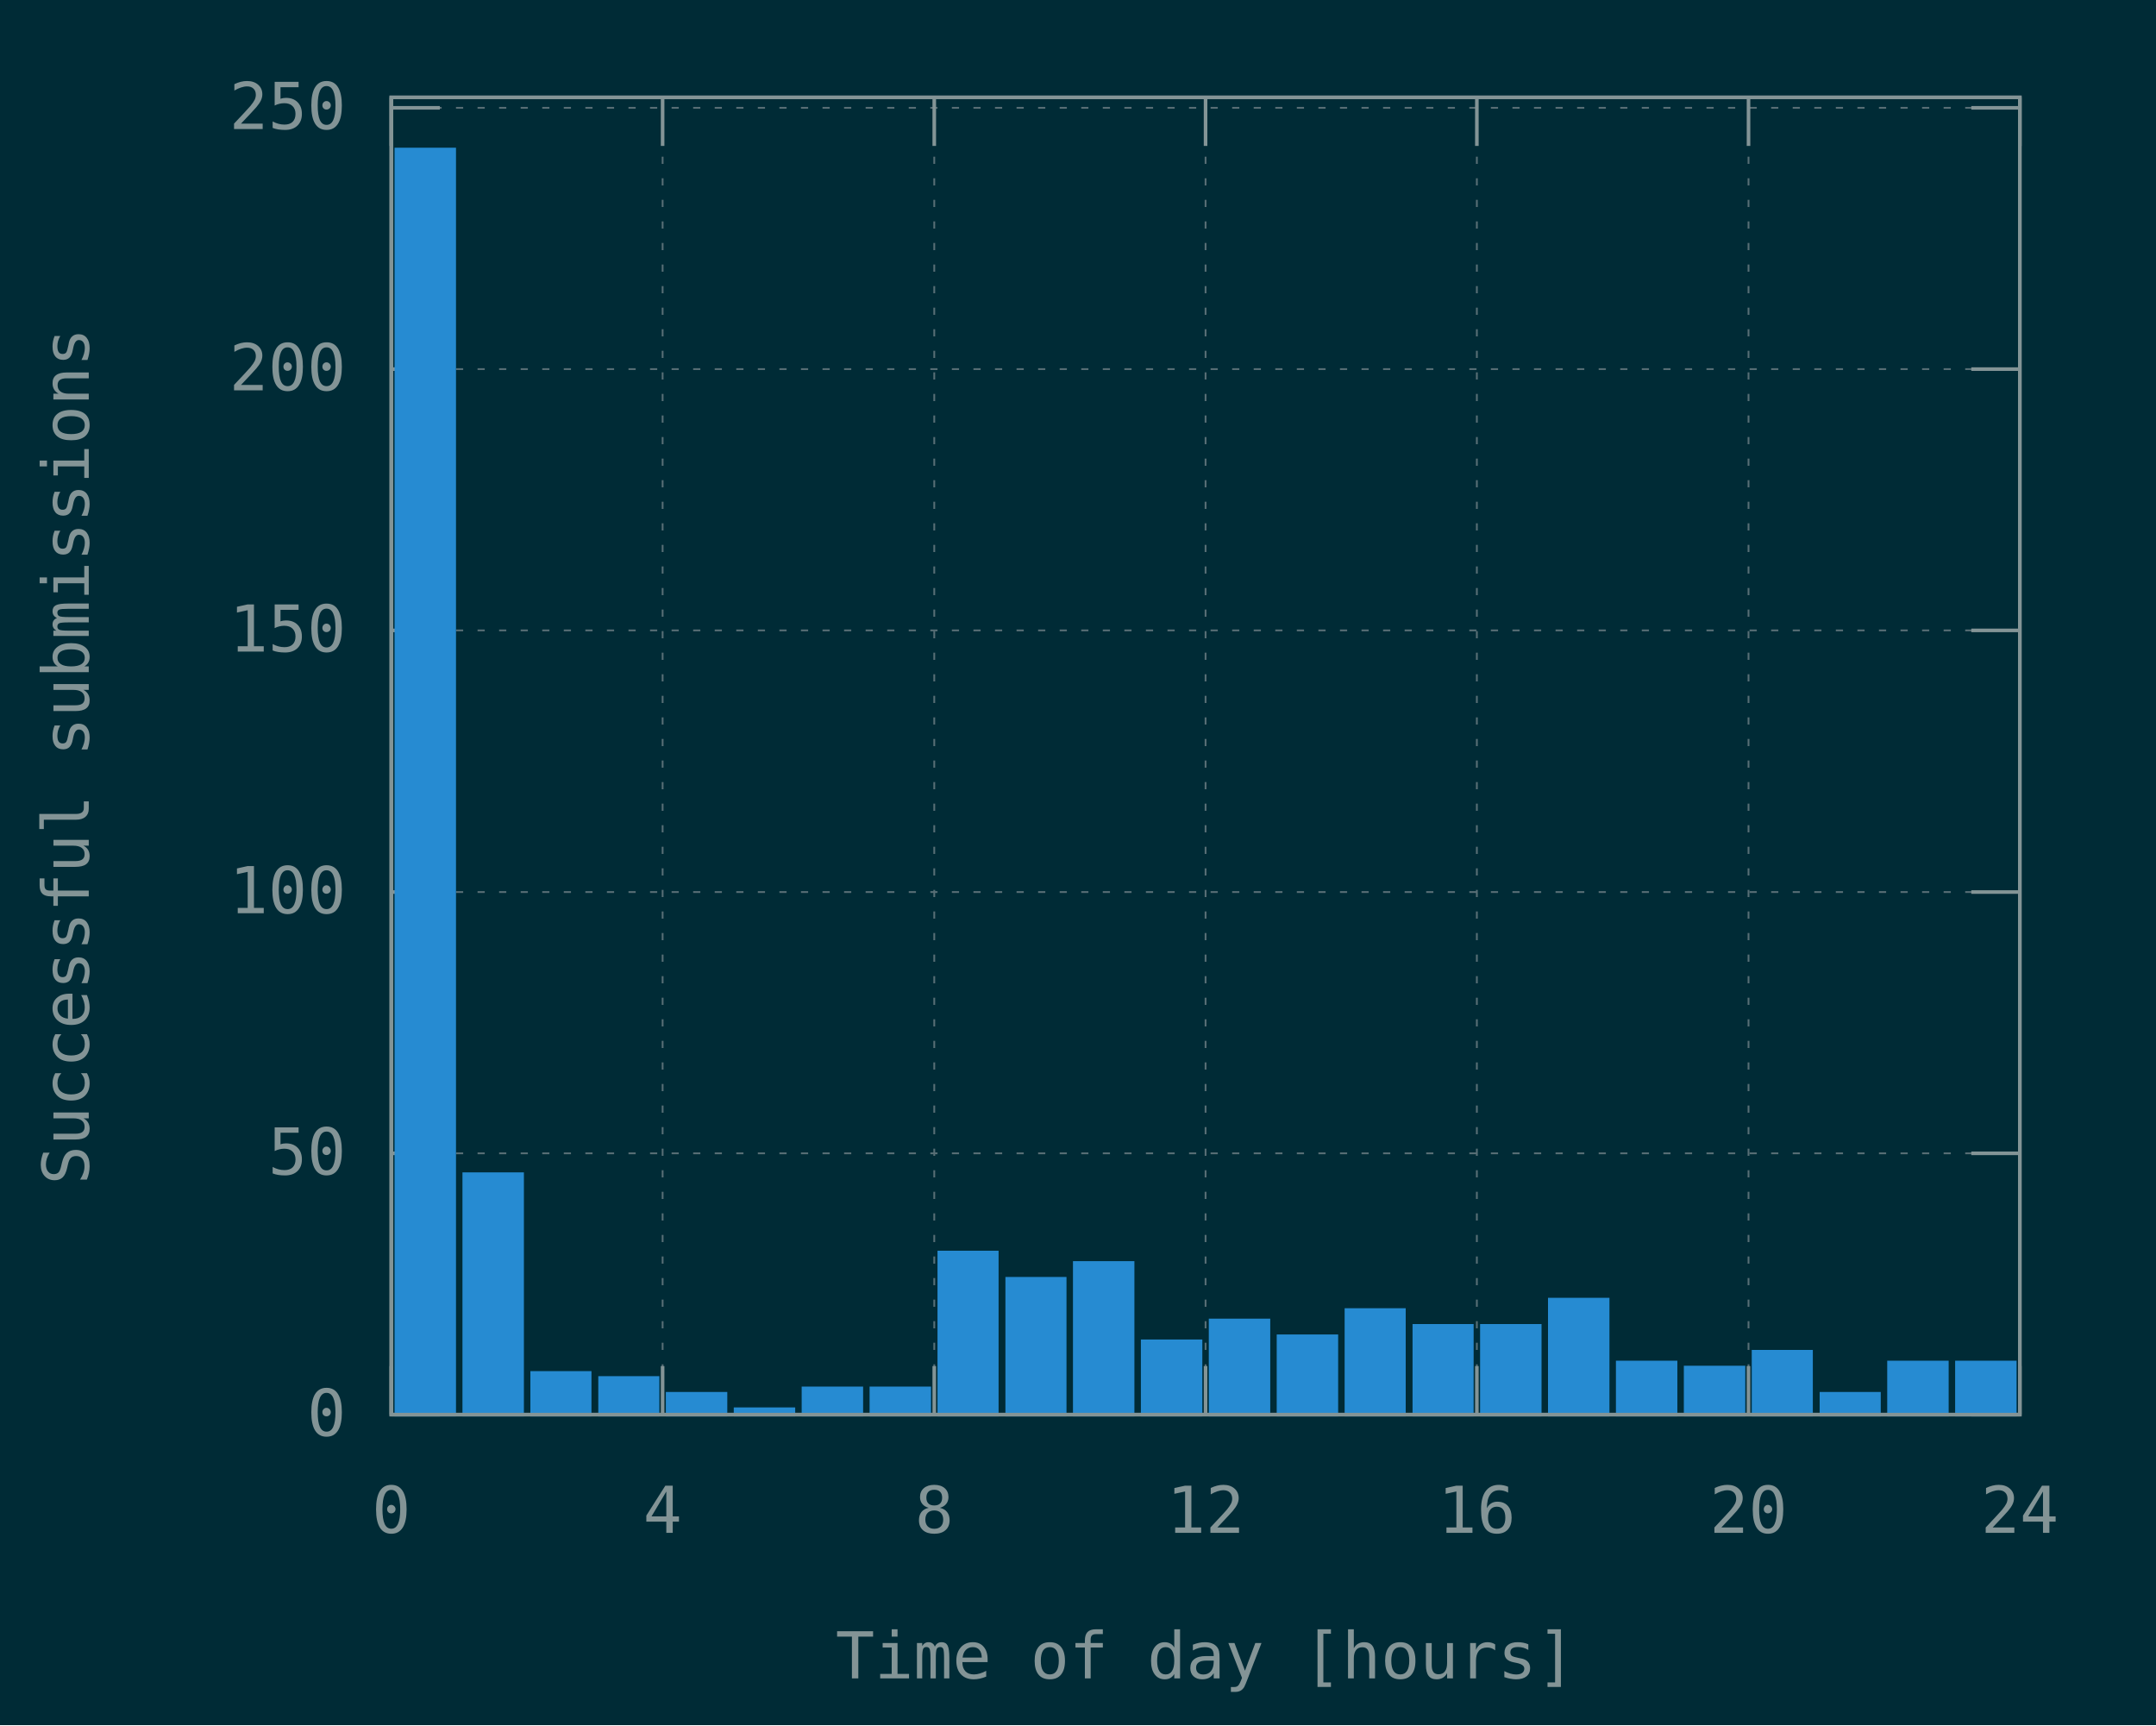
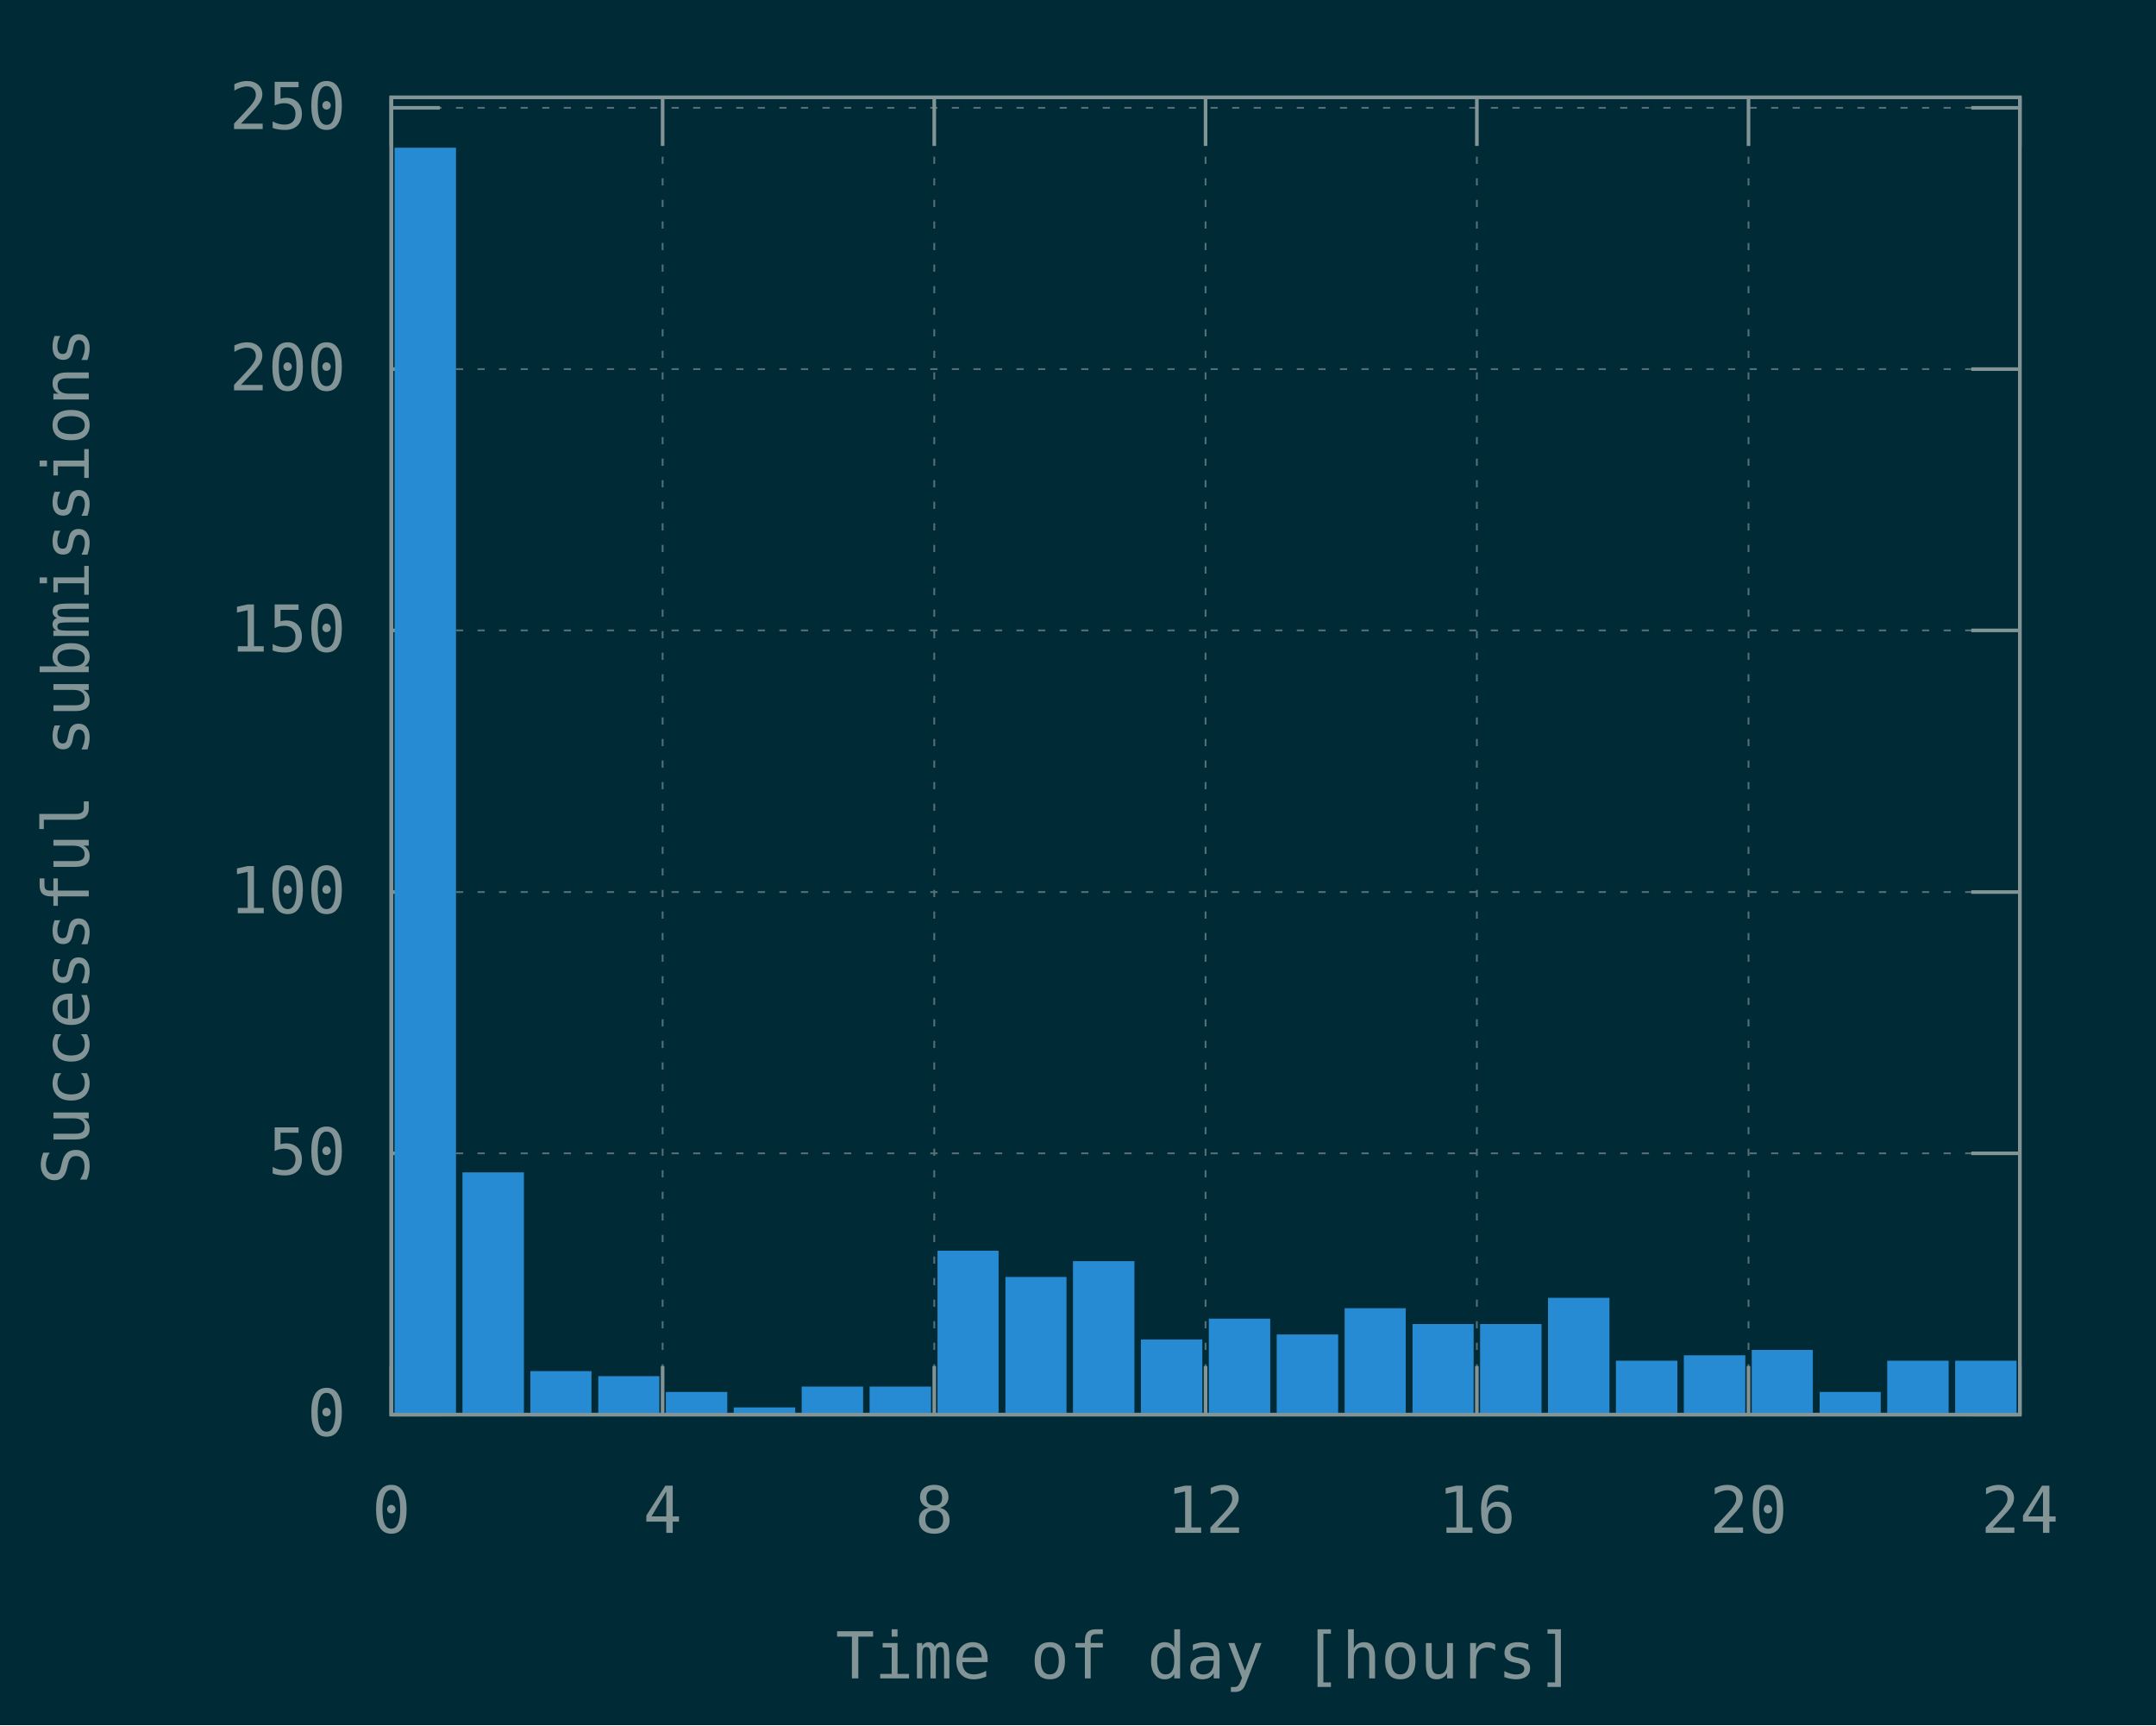
<svg xmlns="http://www.w3.org/2000/svg" xmlns:xlink="http://www.w3.org/1999/xlink" width="600" height="480" viewBox="0 0 600 480">
  <g id="gnuplot_canvas">
    <rect x="0" y="0" width="600" height="480" fill="#002b36" />
    <defs>
      <circle id="gpDot" r="0.5" stroke-width="0.5" stroke="currentColor" />
      <path id="gpPt0" stroke-width="0.148" stroke="currentColor" d="M-1,0 h2 M0,-1 v2" />
      <path id="gpPt1" stroke-width="0.148" stroke="currentColor" d="M-1,-1 L1,1 M1,-1 L-1,1" />
      <path id="gpPt2" stroke-width="0.148" stroke="currentColor" d="M-1,0 L1,0 M0,-1 L0,1 M-1,-1 L1,1 M-1,1 L1,-1" />
      <rect id="gpPt3" stroke-width="0.148" stroke="currentColor" x="-1" y="-1" width="2" height="2" />
      <rect id="gpPt4" stroke-width="0.148" stroke="currentColor" fill="currentColor" x="-1" y="-1" width="2" height="2" />
      <circle id="gpPt5" stroke-width="0.148" stroke="currentColor" cx="0" cy="0" r="1" />
      <use xlink:href="#gpPt5" id="gpPt6" fill="currentColor" stroke="none" />
      <path id="gpPt7" stroke-width="0.148" stroke="currentColor" d="M0,-1.33 L-1.33,0.67 L1.33,0.67 z" />
      <use xlink:href="#gpPt7" id="gpPt8" fill="currentColor" stroke="none" />
      <use xlink:href="#gpPt7" id="gpPt9" stroke="currentColor" transform="rotate(180)" />
      <use xlink:href="#gpPt9" id="gpPt10" fill="currentColor" stroke="none" />
      <use xlink:href="#gpPt3" id="gpPt11" stroke="currentColor" transform="rotate(45)" />
      <use xlink:href="#gpPt11" id="gpPt12" fill="currentColor" stroke="none" />
      <path id="gpPt13" stroke-width="0.148" stroke="currentColor" d="M0,1.330 L1.265,0.411 L0.782,-1.067 L-0.782,-1.076 L-1.265,0.411 z" />
      <use xlink:href="#gpPt13" id="gpPt14" fill="currentColor" stroke="none" />
      <filter id="textbox" filterUnits="objectBoundingBox" x="0" y="0" height="1" width="1">
        <feFlood flood-color="#002B36" flood-opacity="1" result="bgnd" />
        <feComposite in="SourceGraphic" in2="bgnd" operator="atop" />
      </filter>
      <filter id="greybox" filterUnits="objectBoundingBox" x="0" y="0" height="1" width="1">
        <feFlood flood-color="lightgrey" flood-opacity="1" result="grey" />
        <feComposite in="SourceGraphic" in2="grey" operator="atop" />
      </filter>
    </defs>
    <g fill="none" color="#002B36" stroke="currentColor" stroke-width="1.00" stroke-linecap="butt" stroke-linejoin="miter">
</g>
    <g fill="none" color="black" stroke="currentColor" stroke-width="1.00" stroke-linecap="butt" stroke-linejoin="miter">
</g>
    <g fill="none" color="black" stroke="rgb(131, 148, 150)" stroke-width="0.50" stroke-linecap="butt" stroke-linejoin="miter">
</g>
    <g fill="none" color="gray" stroke="currentColor" stroke-width="0.50" stroke-linecap="butt" stroke-linejoin="miter">
      <path stroke="rgb( 88, 110, 117)" stroke-dasharray="2,4" class="gridline" d="M108.9,393.6 L562.1,393.6  " />
    </g>
    <g fill="none" color="gray" stroke="rgb( 88, 110, 117)" stroke-width="1.00" stroke-linecap="butt" stroke-linejoin="miter">
</g>
    <g fill="none" color="black" stroke="currentColor" stroke-width="1.00" stroke-linecap="butt" stroke-linejoin="miter">
      <path stroke="rgb(131, 148, 150)" d="M108.9,393.6 L122.4,393.6 M562.1,393.6 L548.6,393.6  " />
      <g transform="translate(96.3,399.5)" stroke="none" fill="rgb(131,148,150)" font-family="Inconsolata" font-size="18.00" text-anchor="end">
        <text>
          <tspan font-family="Inconsolata"> 0</tspan>
        </text>
      </g>
    </g>
    <g fill="none" color="black" stroke="currentColor" stroke-width="1.00" stroke-linecap="butt" stroke-linejoin="miter">
</g>
    <g fill="none" color="black" stroke="rgb(131, 148, 150)" stroke-width="0.50" stroke-linecap="butt" stroke-linejoin="miter">
</g>
    <g fill="none" color="gray" stroke="currentColor" stroke-width="0.50" stroke-linecap="butt" stroke-linejoin="miter">
      <path stroke="rgb( 88, 110, 117)" stroke-dasharray="2,4" class="gridline" d="M108.9,320.9 L562.1,320.9  " />
    </g>
    <g fill="none" color="gray" stroke="rgb( 88, 110, 117)" stroke-width="1.00" stroke-linecap="butt" stroke-linejoin="miter">
</g>
    <g fill="none" color="black" stroke="currentColor" stroke-width="1.00" stroke-linecap="butt" stroke-linejoin="miter">
      <path stroke="rgb(131, 148, 150)" d="M108.9,320.9 L122.4,320.9 M562.1,320.9 L548.6,320.9  " />
      <g transform="translate(96.3,326.8)" stroke="none" fill="rgb(131,148,150)" font-family="Inconsolata" font-size="18.00" text-anchor="end">
        <text>
          <tspan font-family="Inconsolata"> 50</tspan>
        </text>
      </g>
    </g>
    <g fill="none" color="black" stroke="currentColor" stroke-width="1.00" stroke-linecap="butt" stroke-linejoin="miter">
</g>
    <g fill="none" color="black" stroke="rgb(131, 148, 150)" stroke-width="0.50" stroke-linecap="butt" stroke-linejoin="miter">
</g>
    <g fill="none" color="gray" stroke="currentColor" stroke-width="0.50" stroke-linecap="butt" stroke-linejoin="miter">
      <path stroke="rgb( 88, 110, 117)" stroke-dasharray="2,4" class="gridline" d="M108.9,248.2 L562.1,248.2  " />
    </g>
    <g fill="none" color="gray" stroke="rgb( 88, 110, 117)" stroke-width="1.00" stroke-linecap="butt" stroke-linejoin="miter">
</g>
    <g fill="none" color="black" stroke="currentColor" stroke-width="1.00" stroke-linecap="butt" stroke-linejoin="miter">
      <path stroke="rgb(131, 148, 150)" d="M108.9,248.2 L122.4,248.2 M562.1,248.2 L548.6,248.2  " />
      <g transform="translate(96.3,254.1)" stroke="none" fill="rgb(131,148,150)" font-family="Inconsolata" font-size="18.00" text-anchor="end">
        <text>
          <tspan font-family="Inconsolata"> 100</tspan>
        </text>
      </g>
    </g>
    <g fill="none" color="black" stroke="currentColor" stroke-width="1.00" stroke-linecap="butt" stroke-linejoin="miter">
</g>
    <g fill="none" color="black" stroke="rgb(131, 148, 150)" stroke-width="0.50" stroke-linecap="butt" stroke-linejoin="miter">
</g>
    <g fill="none" color="gray" stroke="currentColor" stroke-width="0.50" stroke-linecap="butt" stroke-linejoin="miter">
      <path stroke="rgb( 88, 110, 117)" stroke-dasharray="2,4" class="gridline" d="M108.9,175.4 L562.1,175.4  " />
    </g>
    <g fill="none" color="gray" stroke="rgb( 88, 110, 117)" stroke-width="1.00" stroke-linecap="butt" stroke-linejoin="miter">
</g>
    <g fill="none" color="black" stroke="currentColor" stroke-width="1.00" stroke-linecap="butt" stroke-linejoin="miter">
      <path stroke="rgb(131, 148, 150)" d="M108.9,175.4 L122.4,175.4 M562.1,175.4 L548.6,175.4  " />
      <g transform="translate(96.3,181.3)" stroke="none" fill="rgb(131,148,150)" font-family="Inconsolata" font-size="18.00" text-anchor="end">
        <text>
          <tspan font-family="Inconsolata"> 150</tspan>
        </text>
      </g>
    </g>
    <g fill="none" color="black" stroke="currentColor" stroke-width="1.00" stroke-linecap="butt" stroke-linejoin="miter">
</g>
    <g fill="none" color="black" stroke="rgb(131, 148, 150)" stroke-width="0.50" stroke-linecap="butt" stroke-linejoin="miter">
</g>
    <g fill="none" color="gray" stroke="currentColor" stroke-width="0.50" stroke-linecap="butt" stroke-linejoin="miter">
      <path stroke="rgb( 88, 110, 117)" stroke-dasharray="2,4" class="gridline" d="M108.9,102.7 L562.1,102.7  " />
    </g>
    <g fill="none" color="gray" stroke="rgb( 88, 110, 117)" stroke-width="1.00" stroke-linecap="butt" stroke-linejoin="miter">
</g>
    <g fill="none" color="black" stroke="currentColor" stroke-width="1.00" stroke-linecap="butt" stroke-linejoin="miter">
      <path stroke="rgb(131, 148, 150)" d="M108.9,102.7 L122.4,102.7 M562.1,102.7 L548.6,102.7  " />
      <g transform="translate(96.3,108.6)" stroke="none" fill="rgb(131,148,150)" font-family="Inconsolata" font-size="18.00" text-anchor="end">
        <text>
          <tspan font-family="Inconsolata"> 200</tspan>
        </text>
      </g>
    </g>
    <g fill="none" color="black" stroke="currentColor" stroke-width="1.00" stroke-linecap="butt" stroke-linejoin="miter">
</g>
    <g fill="none" color="black" stroke="rgb(131, 148, 150)" stroke-width="0.50" stroke-linecap="butt" stroke-linejoin="miter">
</g>
    <g fill="none" color="gray" stroke="currentColor" stroke-width="0.50" stroke-linecap="butt" stroke-linejoin="miter">
      <path stroke="rgb( 88, 110, 117)" stroke-dasharray="2,4" class="gridline" d="M108.9,30.0 L562.1,30.0  " />
    </g>
    <g fill="none" color="gray" stroke="rgb( 88, 110, 117)" stroke-width="1.00" stroke-linecap="butt" stroke-linejoin="miter">
</g>
    <g fill="none" color="black" stroke="currentColor" stroke-width="1.00" stroke-linecap="butt" stroke-linejoin="miter">
      <path stroke="rgb(131, 148, 150)" d="M108.9,30.0 L122.4,30.0 M562.1,30.0 L548.6,30.0  " />
      <g transform="translate(96.3,35.9)" stroke="none" fill="rgb(131,148,150)" font-family="Inconsolata" font-size="18.00" text-anchor="end">
        <text>
          <tspan font-family="Inconsolata"> 250</tspan>
        </text>
      </g>
    </g>
    <g fill="none" color="black" stroke="currentColor" stroke-width="1.00" stroke-linecap="butt" stroke-linejoin="miter">
</g>
    <g fill="none" color="black" stroke="rgb(131, 148, 150)" stroke-width="0.50" stroke-linecap="butt" stroke-linejoin="miter">
</g>
    <g fill="none" color="gray" stroke="currentColor" stroke-width="0.50" stroke-linecap="butt" stroke-linejoin="miter">
      <path stroke="rgb( 88, 110, 117)" stroke-dasharray="2,4" class="gridline" d="M108.9,393.6 L108.9,27.1  " />
    </g>
    <g fill="none" color="gray" stroke="rgb( 88, 110, 117)" stroke-width="1.00" stroke-linecap="butt" stroke-linejoin="miter">
</g>
    <g fill="none" color="black" stroke="currentColor" stroke-width="1.00" stroke-linecap="butt" stroke-linejoin="miter">
      <path stroke="rgb(131, 148, 150)" d="M108.9,393.6 L108.9,380.1 M108.9,27.1 L108.9,40.6  " />
      <g transform="translate(108.9,426.5)" stroke="none" fill="rgb(131,148,150)" font-family="Inconsolata" font-size="18.00" text-anchor="middle">
        <text>
          <tspan font-family="Inconsolata"> 0</tspan>
        </text>
      </g>
    </g>
    <g fill="none" color="black" stroke="currentColor" stroke-width="1.00" stroke-linecap="butt" stroke-linejoin="miter">
</g>
    <g fill="none" color="black" stroke="rgb(131, 148, 150)" stroke-width="0.50" stroke-linecap="butt" stroke-linejoin="miter">
</g>
    <g fill="none" color="gray" stroke="currentColor" stroke-width="0.50" stroke-linecap="butt" stroke-linejoin="miter">
      <path stroke="rgb( 88, 110, 117)" stroke-dasharray="2,4" class="gridline" d="M184.4,393.6 L184.4,27.1  " />
    </g>
    <g fill="none" color="gray" stroke="rgb( 88, 110, 117)" stroke-width="1.00" stroke-linecap="butt" stroke-linejoin="miter">
</g>
    <g fill="none" color="black" stroke="currentColor" stroke-width="1.00" stroke-linecap="butt" stroke-linejoin="miter">
      <path stroke="rgb(131, 148, 150)" d="M184.4,393.6 L184.4,380.1 M184.4,27.1 L184.4,40.6  " />
      <g transform="translate(184.4,426.5)" stroke="none" fill="rgb(131,148,150)" font-family="Inconsolata" font-size="18.00" text-anchor="middle">
        <text>
          <tspan font-family="Inconsolata"> 4</tspan>
        </text>
      </g>
    </g>
    <g fill="none" color="black" stroke="currentColor" stroke-width="1.00" stroke-linecap="butt" stroke-linejoin="miter">
</g>
    <g fill="none" color="black" stroke="rgb(131, 148, 150)" stroke-width="0.50" stroke-linecap="butt" stroke-linejoin="miter">
</g>
    <g fill="none" color="gray" stroke="currentColor" stroke-width="0.50" stroke-linecap="butt" stroke-linejoin="miter">
      <path stroke="rgb( 88, 110, 117)" stroke-dasharray="2,4" class="gridline" d="M260.0,393.6 L260.0,27.1  " />
    </g>
    <g fill="none" color="gray" stroke="rgb( 88, 110, 117)" stroke-width="1.00" stroke-linecap="butt" stroke-linejoin="miter">
</g>
    <g fill="none" color="black" stroke="currentColor" stroke-width="1.00" stroke-linecap="butt" stroke-linejoin="miter">
      <path stroke="rgb(131, 148, 150)" d="M260.0,393.6 L260.0,380.1 M260.0,27.1 L260.0,40.6  " />
      <g transform="translate(260.0,426.5)" stroke="none" fill="rgb(131,148,150)" font-family="Inconsolata" font-size="18.00" text-anchor="middle">
        <text>
          <tspan font-family="Inconsolata"> 8</tspan>
        </text>
      </g>
    </g>
    <g fill="none" color="black" stroke="currentColor" stroke-width="1.00" stroke-linecap="butt" stroke-linejoin="miter">
</g>
    <g fill="none" color="black" stroke="rgb(131, 148, 150)" stroke-width="0.50" stroke-linecap="butt" stroke-linejoin="miter">
</g>
    <g fill="none" color="gray" stroke="currentColor" stroke-width="0.50" stroke-linecap="butt" stroke-linejoin="miter">
      <path stroke="rgb( 88, 110, 117)" stroke-dasharray="2,4" class="gridline" d="M335.5,393.6 L335.5,27.1  " />
    </g>
    <g fill="none" color="gray" stroke="rgb( 88, 110, 117)" stroke-width="1.00" stroke-linecap="butt" stroke-linejoin="miter">
</g>
    <g fill="none" color="black" stroke="currentColor" stroke-width="1.00" stroke-linecap="butt" stroke-linejoin="miter">
      <path stroke="rgb(131, 148, 150)" d="M335.5,393.6 L335.5,380.1 M335.5,27.1 L335.5,40.6  " />
      <g transform="translate(335.5,426.5)" stroke="none" fill="rgb(131,148,150)" font-family="Inconsolata" font-size="18.00" text-anchor="middle">
        <text>
          <tspan font-family="Inconsolata"> 12</tspan>
        </text>
      </g>
    </g>
    <g fill="none" color="black" stroke="currentColor" stroke-width="1.00" stroke-linecap="butt" stroke-linejoin="miter">
</g>
    <g fill="none" color="black" stroke="rgb(131, 148, 150)" stroke-width="0.50" stroke-linecap="butt" stroke-linejoin="miter">
</g>
    <g fill="none" color="gray" stroke="currentColor" stroke-width="0.50" stroke-linecap="butt" stroke-linejoin="miter">
      <path stroke="rgb( 88, 110, 117)" stroke-dasharray="2,4" class="gridline" d="M411.0,393.6 L411.0,27.1  " />
    </g>
    <g fill="none" color="gray" stroke="rgb( 88, 110, 117)" stroke-width="1.00" stroke-linecap="butt" stroke-linejoin="miter">
</g>
    <g fill="none" color="black" stroke="currentColor" stroke-width="1.00" stroke-linecap="butt" stroke-linejoin="miter">
      <path stroke="rgb(131, 148, 150)" d="M411.0,393.6 L411.0,380.1 M411.0,27.1 L411.0,40.6  " />
      <g transform="translate(411.0,426.5)" stroke="none" fill="rgb(131,148,150)" font-family="Inconsolata" font-size="18.00" text-anchor="middle">
        <text>
          <tspan font-family="Inconsolata"> 16</tspan>
        </text>
      </g>
    </g>
    <g fill="none" color="black" stroke="currentColor" stroke-width="1.00" stroke-linecap="butt" stroke-linejoin="miter">
</g>
    <g fill="none" color="black" stroke="rgb(131, 148, 150)" stroke-width="0.50" stroke-linecap="butt" stroke-linejoin="miter">
</g>
    <g fill="none" color="gray" stroke="currentColor" stroke-width="0.50" stroke-linecap="butt" stroke-linejoin="miter">
      <path stroke="rgb( 88, 110, 117)" stroke-dasharray="2,4" class="gridline" d="M486.6,393.6 L486.6,40.6 L486.6,27.1  " />
    </g>
    <g fill="none" color="gray" stroke="rgb( 88, 110, 117)" stroke-width="1.00" stroke-linecap="butt" stroke-linejoin="miter">
</g>
    <g fill="none" color="black" stroke="currentColor" stroke-width="1.00" stroke-linecap="butt" stroke-linejoin="miter">
      <path stroke="rgb(131, 148, 150)" d="M486.6,393.6 L486.6,380.1 M486.6,27.1 L486.6,40.6  " />
      <g transform="translate(486.6,426.5)" stroke="none" fill="rgb(131,148,150)" font-family="Inconsolata" font-size="18.00" text-anchor="middle">
        <text>
          <tspan font-family="Inconsolata"> 20</tspan>
        </text>
      </g>
    </g>
    <g fill="none" color="black" stroke="currentColor" stroke-width="1.00" stroke-linecap="butt" stroke-linejoin="miter">
</g>
    <g fill="none" color="black" stroke="rgb(131, 148, 150)" stroke-width="0.50" stroke-linecap="butt" stroke-linejoin="miter">
</g>
    <g fill="none" color="gray" stroke="currentColor" stroke-width="0.50" stroke-linecap="butt" stroke-linejoin="miter">
      <path stroke="rgb( 88, 110, 117)" stroke-dasharray="2,4" class="gridline" d="M562.1,393.6 L562.1,27.1  " />
    </g>
    <g fill="none" color="gray" stroke="rgb( 88, 110, 117)" stroke-width="1.00" stroke-linecap="butt" stroke-linejoin="miter">
</g>
    <g fill="none" color="black" stroke="currentColor" stroke-width="1.00" stroke-linecap="butt" stroke-linejoin="miter">
      <path stroke="rgb(131, 148, 150)" d="M562.1,393.6 L562.1,380.1 M562.1,27.1 L562.1,40.6  " />
      <g transform="translate(562.1,426.5)" stroke="none" fill="rgb(131,148,150)" font-family="Inconsolata" font-size="18.00" text-anchor="middle">
        <text>
          <tspan font-family="Inconsolata"> 24</tspan>
        </text>
      </g>
    </g>
    <g fill="none" color="black" stroke="currentColor" stroke-width="1.00" stroke-linecap="butt" stroke-linejoin="miter">
</g>
    <g fill="none" color="black" stroke="currentColor" stroke-width="1.00" stroke-linecap="butt" stroke-linejoin="miter">
      <path stroke="rgb(131, 148, 150)" d="M108.9,27.1 L108.9,393.6 L562.1,393.6 L562.1,27.1 L108.9,27.1 Z  " />
    </g>
    <g fill="none" color="black" stroke="currentColor" stroke-width="1.00" stroke-linecap="butt" stroke-linejoin="miter">
      <g transform="translate(24.7,210.4) rotate(270)" stroke="none" fill="rgb(131,148,150)" font-family="Inconsolata" font-size="18.00" text-anchor="middle">
        <text>
          <tspan font-family="Inconsolata">Successful submissions</tspan>
        </text>
      </g>
    </g>
    <g fill="none" color="black" stroke="currentColor" stroke-width="1.00" stroke-linecap="butt" stroke-linejoin="miter">
      <g transform="translate(335.5,467.0)" stroke="none" fill="rgb(131,148,150)" font-family="Inconsolata" font-size="18.00" text-anchor="middle">
        <text>
          <tspan font-family="Inconsolata">Time of day [hours]</tspan>
        </text>
      </g>
    </g>
    <g fill="none" color="black" stroke="currentColor" stroke-width="1.00" stroke-linecap="butt" stroke-linejoin="miter">
</g>
    <g id="gnuplot_plot_1">
      <g fill="none" color="black" stroke="currentColor" stroke-width="1.00" stroke-linecap="butt" stroke-linejoin="miter">
        <g stroke="none" shape-rendering="crispEdges">
          <polygon fill="rgb( 38, 139, 210)" points="110.3,393.6 126.5,393.6 126.5,41.5 110.3,41.5 " />
        </g>
        <path stroke="rgb( 38, 139, 210)" d="M110.3,393.6 L110.3,41.6 L126.4,41.6 L126.4,393.6 L110.3,393.6 Z  " />
        <g stroke="none" shape-rendering="crispEdges">
          <polygon fill="rgb( 38, 139, 210)" points="129.2,393.6 145.4,393.6 145.4,326.6 129.2,326.6 " />
        </g>
        <path stroke="rgb( 38, 139, 210)" d="M129.2,393.6 L129.2,326.7 L145.3,326.7 L145.3,393.6 L129.2,393.6 Z  " />
        <g stroke="none" shape-rendering="crispEdges">
          <polygon fill="rgb( 38, 139, 210)" points="148.1,393.6 164.2,393.6 164.2,381.9 148.1,381.9 " />
        </g>
        <path stroke="rgb( 38, 139, 210)" d="M148.1,393.6 L148.1,382.0 L164.1,382.0 L164.1,393.6 L148.1,393.6 Z  " />
        <g stroke="none" shape-rendering="crispEdges">
          <polygon fill="rgb( 38, 139, 210)" points="167.0,393.6 183.1,393.6 183.1,383.3 167.0,383.3 " />
        </g>
        <path stroke="rgb( 38, 139, 210)" d="M167.0,393.6 L167.0,383.4 L183.0,383.4 L183.0,393.6 L167.0,393.6 Z  " />
        <g stroke="none" shape-rendering="crispEdges">
          <polygon fill="rgb( 38, 139, 210)" points="185.8,393.6 202.0,393.6 202.0,387.7 185.8,387.7 " />
        </g>
        <path stroke="rgb( 38, 139, 210)" d="M185.8,393.6 L185.8,387.8 L201.9,387.8 L201.9,393.6 L185.8,393.6 Z  " />
        <g stroke="none" shape-rendering="crispEdges">
          <polygon fill="rgb( 38, 139, 210)" points="204.7,393.6 220.9,393.6 220.9,392.0 204.7,392.0 " />
        </g>
        <path stroke="rgb( 38, 139, 210)" d="M204.7,393.6 L204.7,392.1 L220.8,392.1 L220.8,393.6 L204.7,393.6 Z  " />
        <g stroke="none" shape-rendering="crispEdges">
          <polygon fill="rgb( 38, 139, 210)" points="223.6,393.6 239.8,393.6 239.8,386.2 223.6,386.2 " />
        </g>
        <path stroke="rgb( 38, 139, 210)" d="M223.6,393.6 L223.6,386.3 L239.7,386.3 L239.7,393.6 L223.6,393.6 Z  " />
        <g stroke="none" shape-rendering="crispEdges">
          <polygon fill="rgb( 38, 139, 210)" points="242.5,393.6 258.7,393.6 258.7,386.2 242.5,386.2 " />
        </g>
        <path stroke="rgb( 38, 139, 210)" d="M242.5,393.6 L242.5,386.3 L258.6,386.3 L258.6,393.6 L242.5,393.6 Z  " />
        <g stroke="none" shape-rendering="crispEdges">
          <polygon fill="rgb( 38, 139, 210)" points="261.4,393.6 277.5,393.6 277.5,348.4 261.4,348.4 " />
        </g>
        <path stroke="rgb( 38, 139, 210)" d="M261.4,393.6 L261.4,348.5 L277.4,348.5 L277.4,393.6 L261.4,393.6 Z  " />
        <g stroke="none" shape-rendering="crispEdges">
          <polygon fill="rgb( 38, 139, 210)" points="280.3,393.6 296.4,393.6 296.4,355.7 280.3,355.7 " />
        </g>
        <path stroke="rgb( 38, 139, 210)" d="M280.3,393.6 L280.3,355.8 L296.3,355.8 L296.3,393.6 L280.3,393.6 Z  " />
        <g stroke="none" shape-rendering="crispEdges">
          <polygon fill="rgb( 38, 139, 210)" points="299.1,393.6 315.3,393.6 315.3,351.3 299.1,351.3 " />
        </g>
        <path stroke="rgb( 38, 139, 210)" d="M299.1,393.6 L299.1,351.4 L315.2,351.4 L315.2,393.6 L299.1,393.6 Z  " />
        <g stroke="none" shape-rendering="crispEdges">
          <polygon fill="rgb( 38, 139, 210)" points="318.0,393.6 334.2,393.6 334.2,373.1 318.0,373.1 " />
        </g>
        <path stroke="rgb( 38, 139, 210)" d="M318.0,393.6 L318.0,373.2 L334.1,373.2 L334.1,393.6 L318.0,393.6 Z  " />
        <g stroke="none" shape-rendering="crispEdges">
          <polygon fill="rgb( 38, 139, 210)" points="336.9,393.6 353.1,393.6 353.1,367.3 336.9,367.3 " />
        </g>
        <path stroke="rgb( 38, 139, 210)" d="M336.9,393.6 L336.9,367.4 L353.0,367.4 L353.0,393.6 L336.9,393.6 Z  " />
        <g stroke="none" shape-rendering="crispEdges">
          <polygon fill="rgb( 38, 139, 210)" points="355.8,393.6 372.0,393.6 372.0,371.7 355.8,371.7 " />
        </g>
        <path stroke="rgb( 38, 139, 210)" d="M355.8,393.6 L355.8,371.8 L371.9,371.8 L371.9,393.6 L355.8,393.6 Z  " />
        <g stroke="none" shape-rendering="crispEdges">
          <polygon fill="rgb( 38, 139, 210)" points="374.7,393.6 390.8,393.6 390.8,364.4 374.7,364.4 " />
        </g>
        <path stroke="rgb( 38, 139, 210)" d="M374.7,393.6 L374.7,364.5 L390.7,364.5 L390.7,393.6 L374.7,393.6 Z  " />
        <g stroke="none" shape-rendering="crispEdges">
          <polygon fill="rgb( 38, 139, 210)" points="393.6,393.6 409.7,393.6 409.7,368.8 393.6,368.8 " />
        </g>
        <path stroke="rgb( 38, 139, 210)" d="M393.6,393.6 L393.6,368.9 L409.6,368.9 L409.6,393.6 L393.6,393.6 Z  " />
        <g stroke="none" shape-rendering="crispEdges">
          <polygon fill="rgb( 38, 139, 210)" points="412.4,393.6 428.6,393.6 428.6,368.8 412.4,368.8 " />
        </g>
        <path stroke="rgb( 38, 139, 210)" d="M412.4,393.6 L412.4,368.9 L428.5,368.9 L428.5,393.6 L412.4,393.6 Z  " />
        <g stroke="none" shape-rendering="crispEdges">
          <polygon fill="rgb( 38, 139, 210)" points="431.3,393.6 447.5,393.6 447.5,361.5 431.3,361.5 " />
        </g>
        <path stroke="rgb( 38, 139, 210)" d="M431.3,393.6 L431.3,361.6 L447.4,361.6 L447.4,393.6 L431.3,393.6 Z  " />
        <g stroke="none" shape-rendering="crispEdges">
          <polygon fill="rgb( 38, 139, 210)" points="450.2,393.6 466.4,393.6 466.4,379.0 450.2,379.0 " />
        </g>
        <path stroke="rgb( 38, 139, 210)" d="M450.2,393.6 L450.2,379.1 L466.3,379.1 L466.3,393.6 L450.2,393.6 Z  " />
        <g stroke="none" shape-rendering="crispEdges">
-           <polygon fill="rgb( 38, 139, 210)" points="469.1,393.6 485.3,393.6 485.3,380.4 469.1,380.4 " />
-         </g>
-         <path stroke="rgb( 38, 139, 210)" d="M469.1,393.6 L469.1,380.5 L485.2,380.5 L485.2,393.6 L469.1,393.6 Z  " />
+           <polygon fill="rgb( 38, 139, 210)" points="469.1,393.6 485.3,393.6 485.3,377.5 469.1,377.5 " />
+         </g>
+         <path stroke="rgb( 38, 139, 210)" d="M469.1,393.6 L469.1,377.6 L485.2,377.6 L485.2,393.6 L469.1,393.6 Z  " />
        <g stroke="none" shape-rendering="crispEdges">
          <polygon fill="rgb( 38, 139, 210)" points="488.0,393.6 504.1,393.6 504.1,376.0 488.0,376.0 " />
        </g>
        <path stroke="rgb( 38, 139, 210)" d="M488.0,393.6 L488.0,376.1 L504.0,376.1 L504.0,393.6 L488.0,393.6 Z  " />
        <g stroke="none" shape-rendering="crispEdges">
          <polygon fill="rgb( 38, 139, 210)" points="506.9,393.6 523.0,393.6 523.0,387.7 506.9,387.7 " />
        </g>
        <path stroke="rgb( 38, 139, 210)" d="M506.9,393.6 L506.9,387.8 L522.9,387.8 L522.9,393.6 L506.9,393.6 Z  " />
        <g stroke="none" shape-rendering="crispEdges">
          <polygon fill="rgb( 38, 139, 210)" points="525.7,393.6 541.9,393.6 541.9,379.0 525.7,379.0 " />
        </g>
        <path stroke="rgb( 38, 139, 210)" d="M525.7,393.6 L525.7,379.1 L541.8,379.1 L541.8,393.6 L525.7,393.6 Z  " />
        <g stroke="none" shape-rendering="crispEdges">
          <polygon fill="rgb( 38, 139, 210)" points="544.6,393.6 560.8,393.6 560.8,379.0 544.6,379.0 " />
        </g>
        <path stroke="rgb( 38, 139, 210)" d="M544.6,393.6 L544.6,379.1 L560.7,379.1 L560.7,393.6 L544.6,393.6 Z  " />
      </g>
    </g>
    <g fill="none" color="#002B36" stroke="rgb( 38, 139, 210)" stroke-width="2.00" stroke-linecap="butt" stroke-linejoin="miter">
</g>
    <g fill="none" color="black" stroke="currentColor" stroke-width="2.00" stroke-linecap="butt" stroke-linejoin="miter">
</g>
    <g fill="none" color="black" stroke="black" stroke-width="1.00" stroke-linecap="butt" stroke-linejoin="miter">
</g>
    <g fill="none" color="black" stroke="currentColor" stroke-width="1.00" stroke-linecap="butt" stroke-linejoin="miter">
      <path stroke="rgb(131, 148, 150)" d="M108.9,27.1 L108.9,393.6 L562.1,393.6 L562.1,27.1 L108.9,27.1 Z  " />
    </g>
    <g fill="none" color="black" stroke="currentColor" stroke-width="1.00" stroke-linecap="butt" stroke-linejoin="miter">
</g>
  </g>
</svg>
